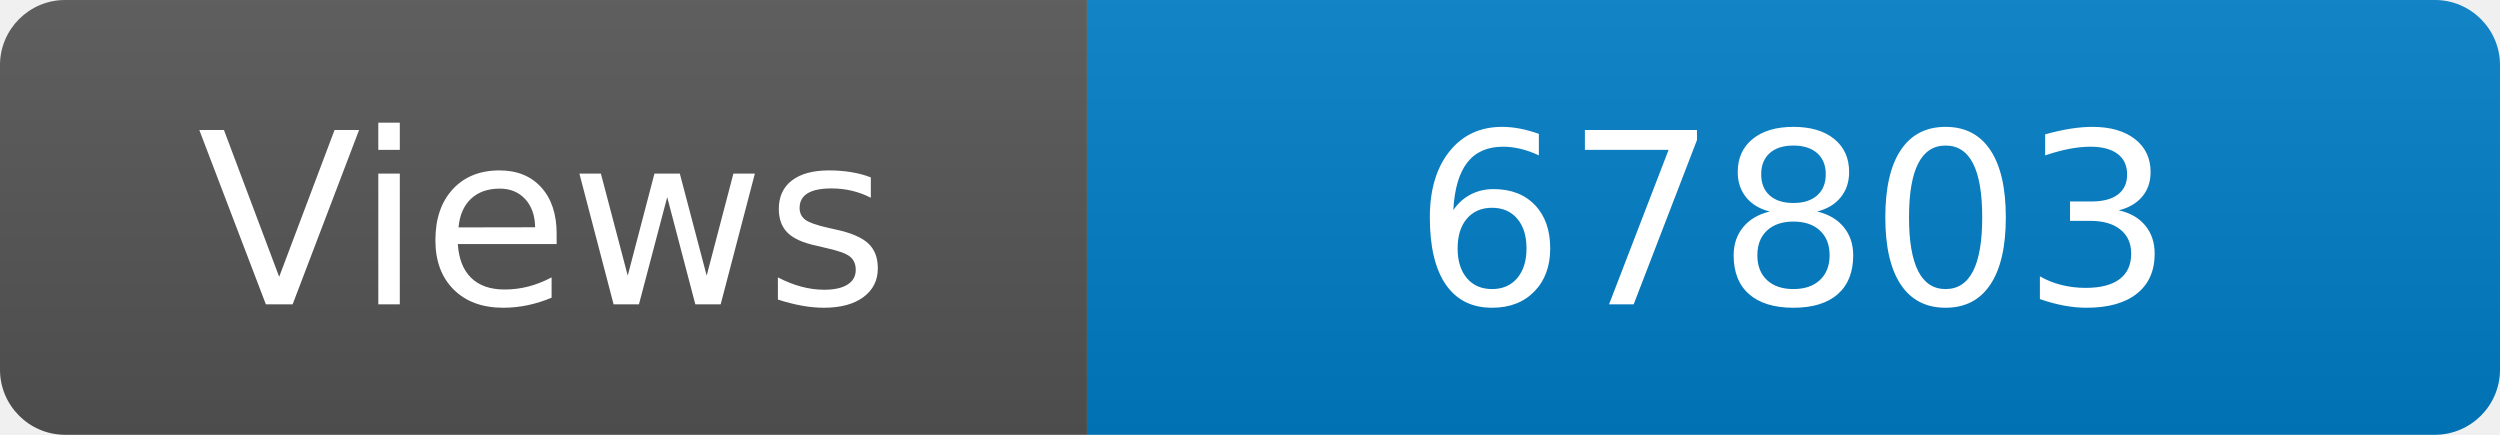
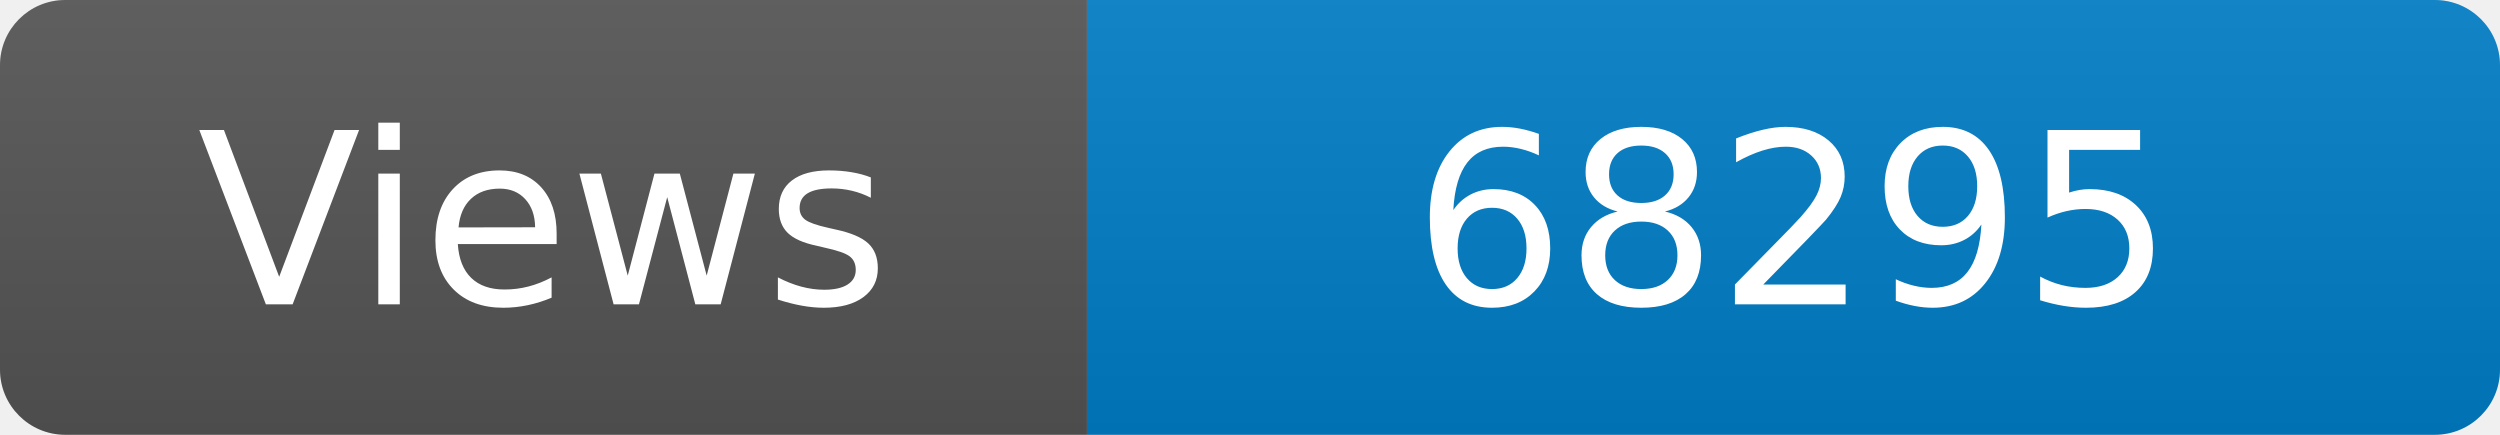
<svg xmlns="http://www.w3.org/2000/svg" width="115" height="20" role="img" aria-label="Maintained?: yes">
  <linearGradient id="s" x2="0" y2="100%">
    <stop offset="0" stop-color="#bbb" stop-opacity=".1" />
    <stop offset="1" stop-opacity=".1" />
  </linearGradient>
  <clipPath id="r">
    <rect width="115" height="20" rx="3" fill="#fff" />
  </clipPath>
  <g clip-path="url(#r)">
    <rect width="50" height="20" fill="#555" />
    <rect x="50" width="160" height="20" fill="#007ec6" />
    <rect width="115" height="20" fill="url(#s)" />
  </g>
  <g fill="#fff" text-anchor="middle" font-family="Verdana,Geneva,DejaVu Sans,sans-serif" font-size="110">
    <text x="250" y="140" transform="scale(.1)" fill="#fff">Views</text>
-     <text x="825" y="140" transform="scale(.1)" fill="#fff">67803</text>
+     <text x="825" y="140" transform="scale(.1)" fill="#fff">68295</text>
  </g>
</svg>
